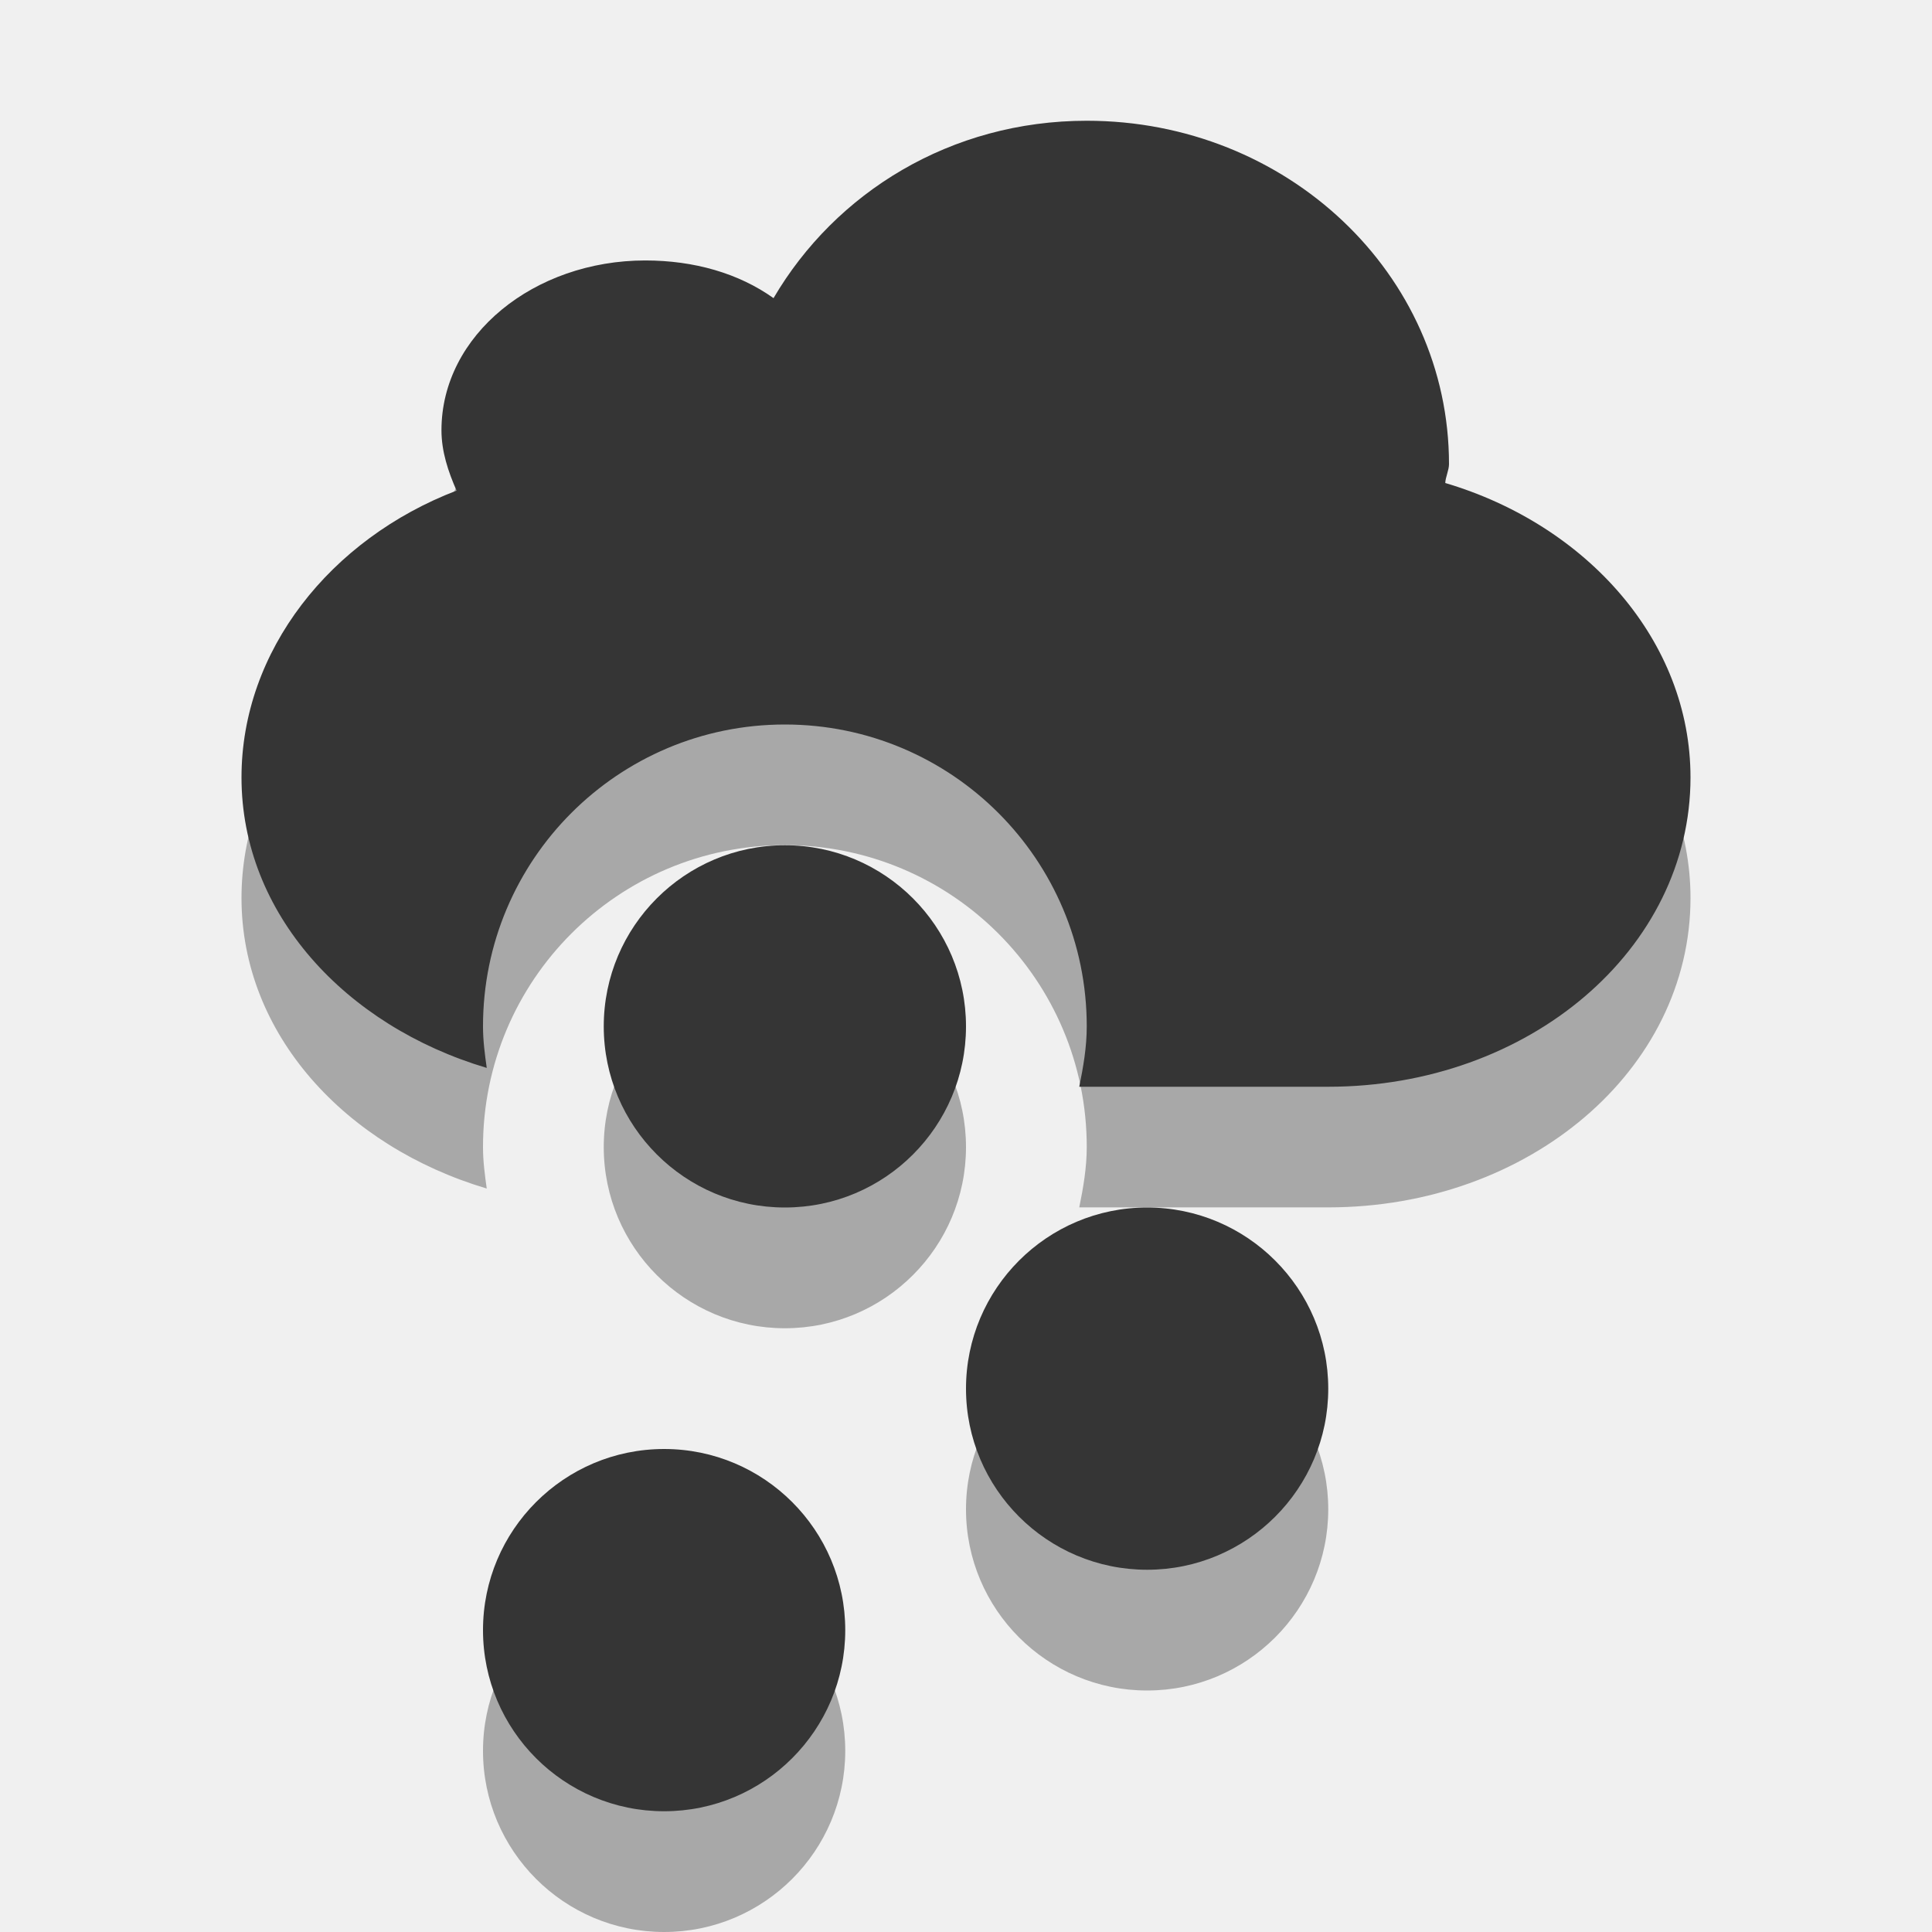
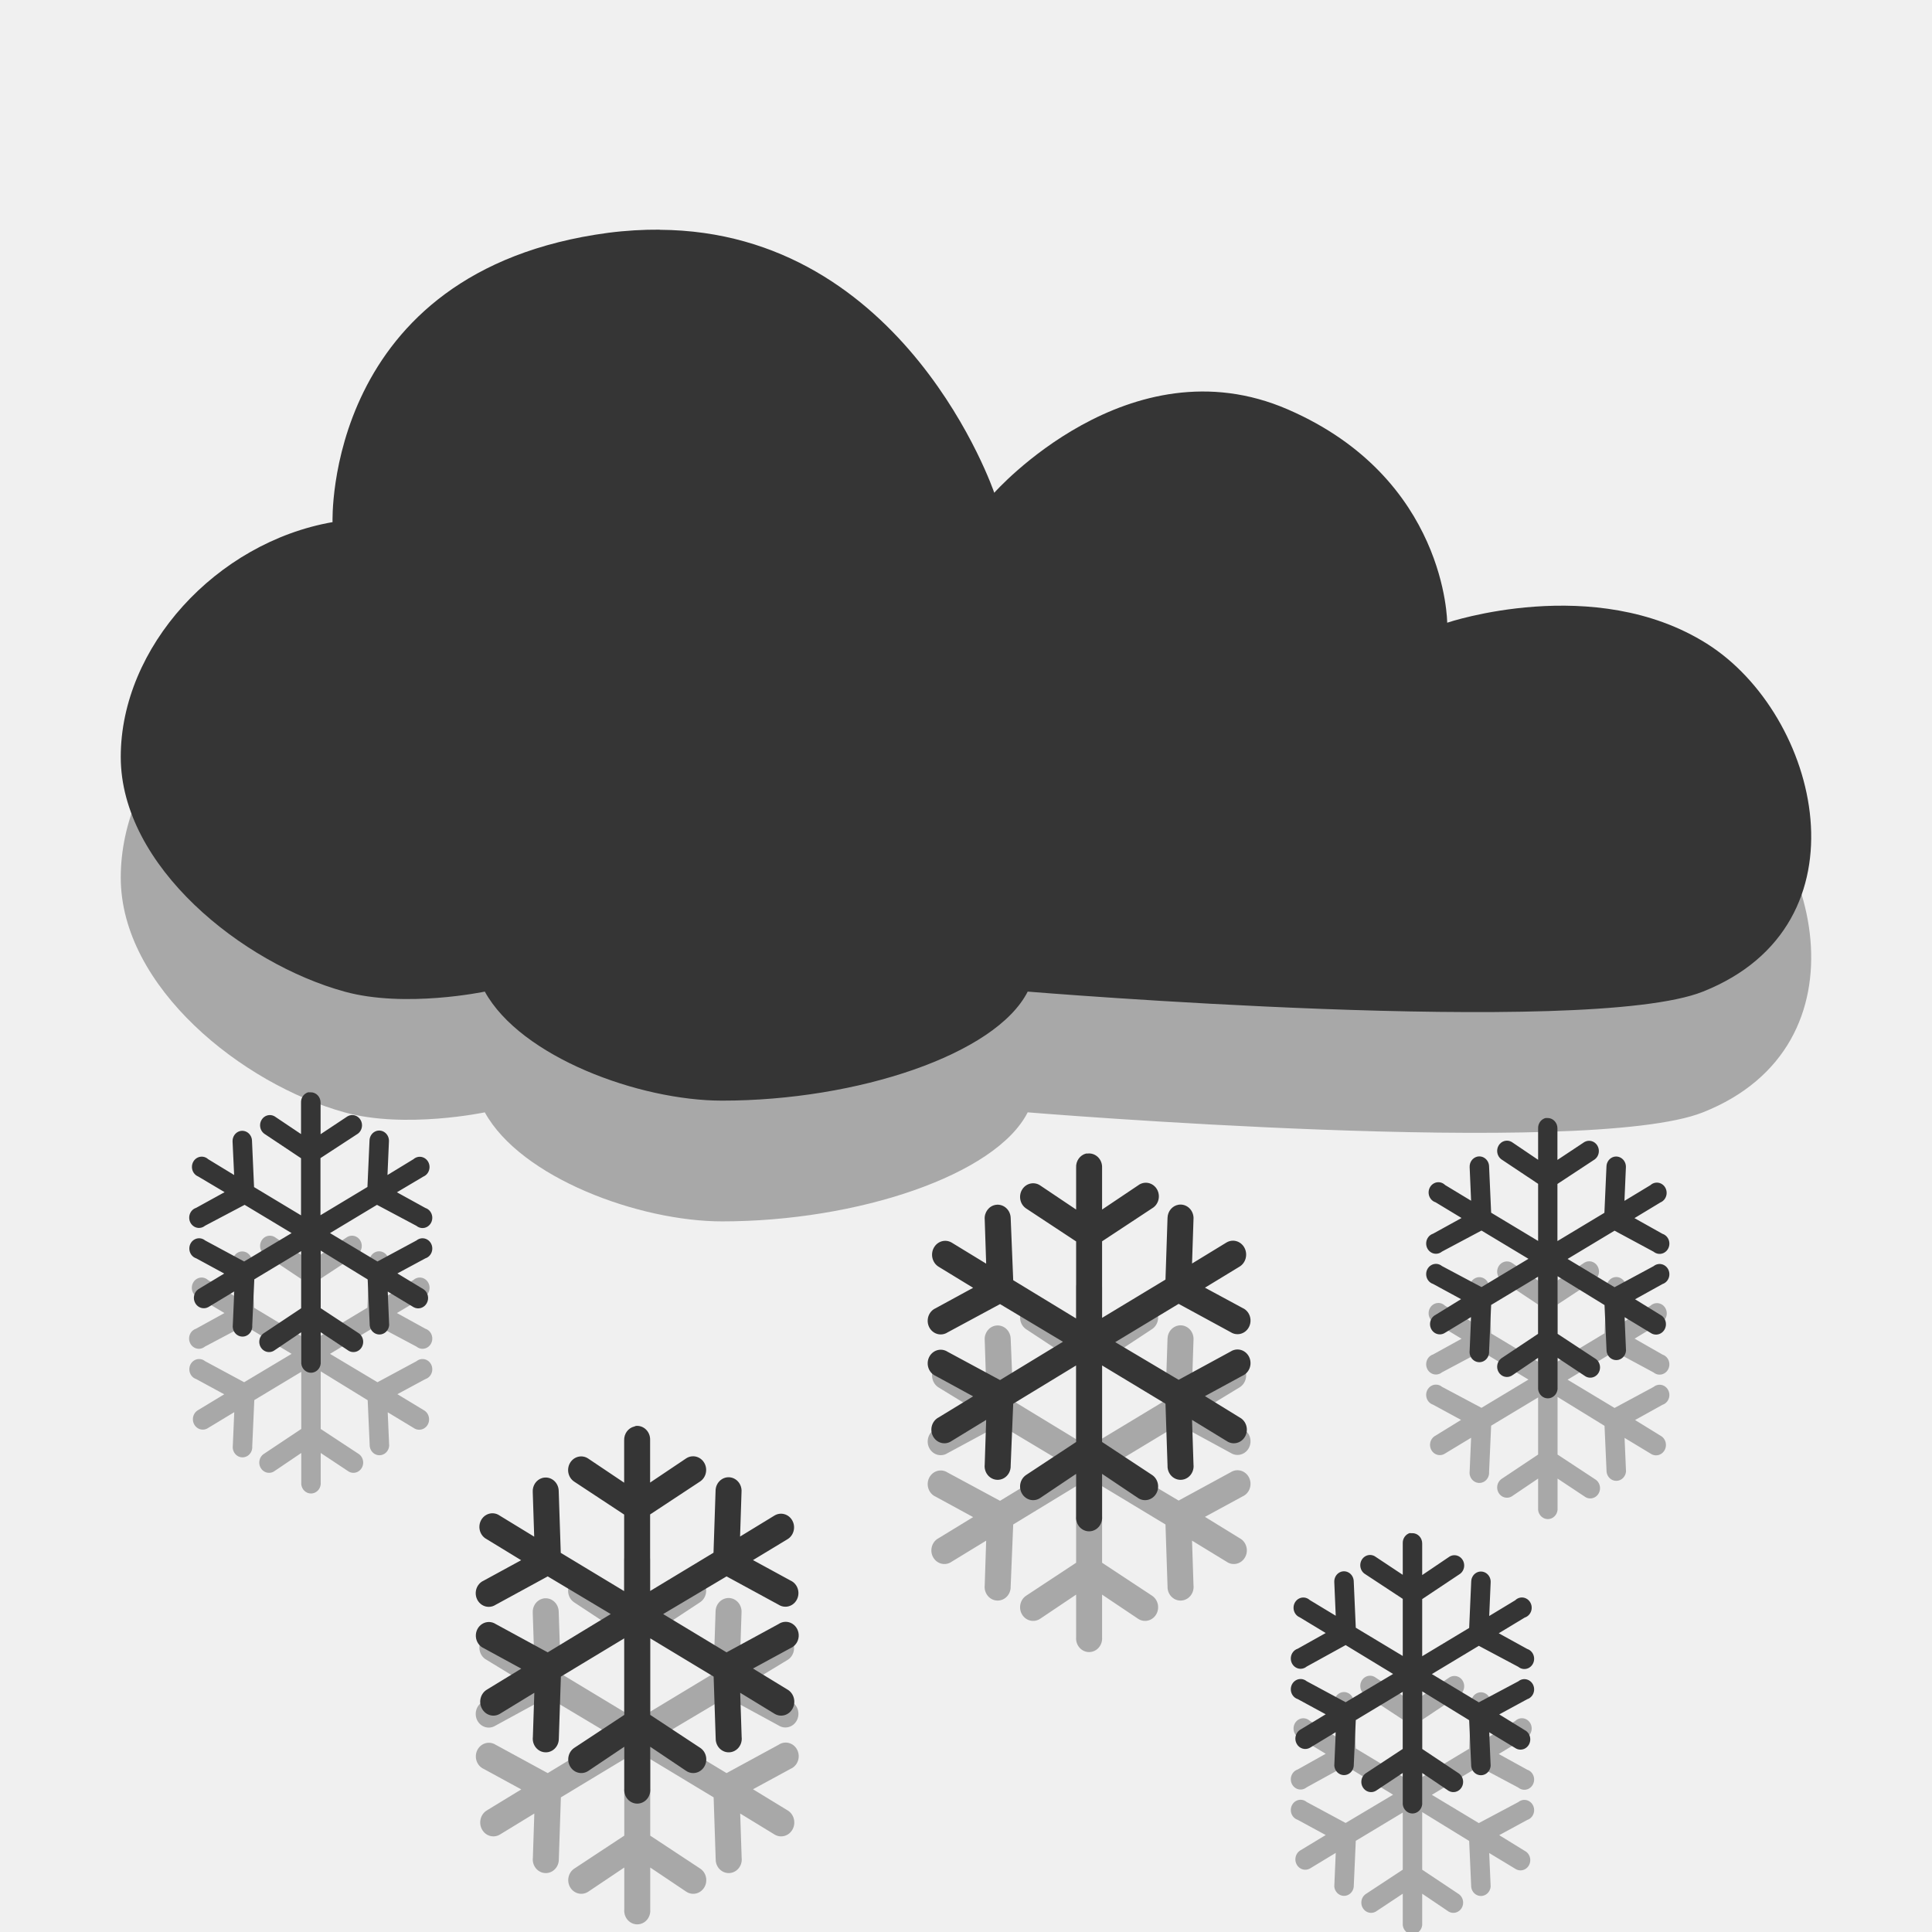
- <svg xmlns="http://www.w3.org/2000/svg" height="16" width="16">
-   <path d="m9 2c-1.126 0-2.081 0.594-2.594 1.469-0.289-0.206-0.658-0.313-1.062-0.313-0.92-1e-7 -1.688 0.618-1.688 1.406 1e-7 0.177 0.056 0.343 0.125 0.5-1.046 0.401-1.781 1.326-1.781 2.375 0 1.127 0.858 2.057 2.031 2.406-0.016-0.114-0.031-0.226-0.031-0.344 0-1.381 1.119-2.5 2.5-2.5s2.5 1.119 2.5 2.5c0 0.173-0.029 0.337-0.062 0.5h2.062c1.662 0 3-1.138 3-2.562 0-1.128-0.856-2.09-2.031-2.438 0.002-0.049 0.031-0.107 0.031-0.156 0-1.577-1.344-2.844-3-2.844zm-1 10.5c0 0.828 0.672 1.5 1.5 1.5s1.5-0.672 1.5-1.5-0.672-1.5-1.5-1.5-1.5 0.672-1.5 1.5zm-3-3c0 0.828 0.672 1.5 1.5 1.5s1.5-0.672 1.5-1.5c0-0.828-0.672-1.5-1.5-1.5s-1.5 0.672-1.5 1.5zm-1 5c0 0.828 0.672 1.5 1.5 1.5s1.5-0.672 1.5-1.5-0.672-1.5-1.5-1.5-1.5 0.672-1.5 1.5z" opacity="0.3" fill-rule="evenodd" />
-   <path d="m9 1c-1.126 0-2.081 0.594-2.594 1.469-0.289-0.206-0.658-0.312-1.062-0.312-0.92-1e-7 -1.688 0.618-1.688 1.406 1e-7 0.177 0.056 0.343 0.125 0.5-1.046 0.401-1.781 1.326-1.781 2.375 0 1.127 0.858 2.057 2.031 2.406-0.016-0.114-0.031-0.226-0.031-0.344 0-1.381 1.119-2.5 2.5-2.5s2.5 1.119 2.5 2.5c0 0.173-0.029 0.337-0.062 0.5h2.062c1.662 0 3-1.138 3-2.562 0-1.128-0.856-2.09-2.031-2.438 0.002-0.049 0.031-0.107 0.031-0.156 0-1.577-1.344-2.844-3-2.844zm-1 10.5c0 0.828 0.672 1.5 1.5 1.5s1.5-0.672 1.5-1.5-0.672-1.5-1.5-1.5-1.5 0.672-1.5 1.5zm-3-3c0 0.828 0.672 1.5 1.5 1.5s1.5-0.672 1.5-1.5-0.672-1.5-1.5-1.5-1.5 0.672-1.5 1.5zm-1 5c0 0.828 0.672 1.5 1.5 1.5s1.5-0.672 1.5-1.5-0.672-1.5-1.5-1.5-1.5 0.672-1.5 1.5z" fill="#353535" fill-rule="evenodd" />
+ <svg xmlns="http://www.w3.org/2000/svg" width="16" viewBox="0 0 16 16" height="16" style="enable-background:new" id="svg21249" version="1.1">
+   <defs id="defs21251">
+     <clipPath id="clipPath21253">
+       <rect width="477.143" x="-830" y="1580.934" height="208.571" style="fill:#ffff00" id="rect21255" />
+     </clipPath>
+     <clipPath clipPathUnits="userSpaceOnUse" id="clipPath21257">
+       <rect width="357.384" x="218.9" y="758.675" height="318.397" style="fill:#ffffff" transform="matrix(0.999992,0.00399993,-0.00399993,0.999992,0,0)" id="rect21259" />
+     </clipPath>
+     <clipPath id="clipPath21261">
+       <rect width="477.143" x="-830" y="1580.934" height="208.571" style="fill:#ffff00" id="rect21263" />
+     </clipPath>
+     <clipPath clipPathUnits="userSpaceOnUse" id="clipPath21265">
+       <rect width="506.461" x="8.208" y="0.064" height="37.48" style="fill:#162d50" transform="matrix(0.937429,0.3481765,-0.3481765,0.937429,0,0)" id="rect21267" />
+     </clipPath>
+     <clipPath id="clipPath21269">
+       <rect width="477.143" x="-830" y="1580.934" height="208.571" style="fill:#ffff00" id="rect21271" />
+     </clipPath>
+     <clipPath id="clipPath21273">
+       <rect width="477.143" x="-830" y="1580.934" height="208.571" style="fill:#ffff00" id="rect21275" />
+     </clipPath>
+     <clipPath clipPathUnits="userSpaceOnUse" id="clipPath21277">
+       <rect width="357.865" x="294.934" y="780.645" height="240.871" style="fill:#ff0000" transform="matrix(0.99975,-0.02255,0.02255,0.99975,0,0)" id="rect21279" />
+     </clipPath>
+     <clipPath clipPathUnits="userSpaceOnUse" id="clipPath21281">
+       <rect width="357.384" x="218.9" y="758.675" height="318.397" style="fill:#ffffff" transform="matrix(0.999992,0.00399993,-0.00399993,0.999992,0,0)" id="rect21283" />
+     </clipPath>
+     <clipPath clipPathUnits="userSpaceOnUse" id="clipPath21285">
+       <rect width="350.457" x="221.386" y="804.242" height="235.885" transform="matrix(0.999942,0.01077022,-0.01077022,0.999942,0,0)" id="rect21287" />
+     </clipPath>
+     <clipPath id="clipPath21289">
+       <rect width="477.143" x="-830" y="1580.934" height="208.571" style="fill:#ffff00" id="rect21291" />
+     </clipPath>
+     <clipPath clipPathUnits="userSpaceOnUse" id="clipPath21293">
+       <rect width="506.461" x="8.208" y="0.064" height="37.48" style="fill:#162d50" transform="matrix(0.937429,0.3481765,-0.3481765,0.937429,0,0)" id="rect21295" />
+     </clipPath>
+     <clipPath id="clipPath21297">
+       <rect width="477.143" x="-830" y="1580.934" height="208.571" style="fill:#ffff00" id="rect21299" />
+     </clipPath>
+     <clipPath clipPathUnits="userSpaceOnUse" id="clipPath21301">
+       <rect width="79.477" x="276.365" y="977.09" height="30.006" style="fill:#e20a17" id="rect21303" />
+     </clipPath>
+     <clipPath clipPathUnits="userSpaceOnUse" id="clipPath21305">
+       <rect width="287.432" x="257.321" y="793.52" height="279.027" style="fill:#ffffff" transform="matrix(0.999996,0.00282848,-0.00282848,0.999996,0,0)" id="rect21307" />
+     </clipPath>
+     <clipPath clipPathUnits="userSpaceOnUse" id="clipPath21309">
+       <rect width="301.429" x="0" y="0.06" height="195" style="fill:#ffffff" id="rect21311" />
+     </clipPath>
+     <clipPath clipPathUnits="userSpaceOnUse" id="clipPath21313">
+       <rect width="301.429" x="0" y="857.541" height="195" style="fill:#ffffff" id="rect21315" />
+     </clipPath>
+     <clipPath clipPathUnits="userSpaceOnUse" id="clipPath21317">
+       <path style="fill:#44aa00" d="m 699.286,672.932 a 40.714,40.714 0 1 1 -81.429,0 40.714,40.714 0 1 1 81.429,0 z" id="path21319" clip-path="url(#clipPath11535)" />
+     </clipPath>
+     <clipPath clipPathUnits="userSpaceOnUse" id="clipPath21321">
+       <rect width="301.429" x="0" y="857.541" height="195" style="fill:#ffffff" id="rect21323" />
+     </clipPath>
+     <clipPath id="clipPath11535" clipPathUnits="userSpaceOnUse">
+       <path style="fill:#44aa00" d="m 699.286,672.932 a 40.714,40.714 0 1 1 -81.429,0 40.714,40.714 0 1 1 81.429,0 z" id="path21326" />
+     </clipPath>
+     <clipPath clipPathUnits="userSpaceOnUse" id="clipPath21328">
+       <rect width="301.429" x="0" y="857.541" height="195" style="fill:#ffffff" id="rect21330" />
+     </clipPath>
+     <clipPath clipPathUnits="userSpaceOnUse" id="clipPath21332">
+       <path style="fill:#44aa00" d="m 699.286,672.932 a 40.714,40.714 0 1 1 -81.429,0 40.714,40.714 0 1 1 81.429,0 z" transform="matrix(4.3233,0,0,4.3233,-2450.68,-2667.55)" id="path21334" />
+     </clipPath>
+     <clipPath clipPathUnits="userSpaceOnUse" id="clipPath21336">
+       <rect width="63.987" x="448.118" y="815.74" height="41.394" style="fill:#ffffff" transform="matrix(0.887416,0.4609694,-0.4609694,0.887416,0,0)" id="rect21338" />
+     </clipPath>
+     <clipPath clipPathUnits="userSpaceOnUse" id="clipPath21340">
+       <path style="fill:#44aa00" d="m 699.286,672.932 a 40.714,40.714 0 1 1 -81.429,0 40.714,40.714 0 1 1 81.429,0 z" transform="matrix(4.3233,0,0,4.3233,-2450.68,-2667.55)" id="path21342" clip-path="url(#clipPath11535)" />
+     </clipPath>
+     <clipPath clipPathUnits="userSpaceOnUse" id="clipPath21344">
+       <path style="fill:#44aa00" d="m 699.286,672.932 a 40.714,40.714 0 1 1 -81.429,0 40.714,40.714 0 1 1 81.429,0 z" transform="matrix(4.3233,0,0,4.3233,-2450.68,-2667.55)" id="path21346" clip-path="url(#clipPath11535)" />
+     </clipPath>
+   </defs>
+   <path style="fill:#000000;fill-opacity:1;enable-background:new;opacity:0.3" d="M 5.463,2.902 C 5.327,2.901 5.184,2.909 5.037,2.928 2.681,3.241 2.754,5.324 2.754,5.324 1.789,5.493 1,6.361 1,7.268 c 0,0.907 1.008,1.711 1.853,1.944 0.502,0.139 1.162,0 1.162,0 0.298,0.542 1.279,0.903 1.965,0.903 1.118,0 2.267,-0.382 2.531,-0.903 0,0 4.631,0.382 5.592,0 1.399,-0.556 0.964,-2.294 0.033,-2.881 -0.931,-0.587 -2.151,-0.174 -2.151,-0.174 0,0 -0.003,-1.195 -1.319,-1.766 C 9.349,3.819 8.234,5.081 8.234,5.081 c 0,0 -0.734,-2.166 -2.771,-2.178 z m -2.908,7.143 a 0.081,0.085 0 0 0 -0.062,0.087 l 0,0.26 -0.219,-0.148 a 0.081,0.085 0 0 0 -0.087,0.143 l 0.306,0.204 0,0.473 -0.389,-0.234 -0.017,-0.382 a 0.081,0.085 0 0 0 -0.099,-0.082 0.081,0.085 0 0 0 -0.062,0.087 l 0.012,0.278 -0.215,-0.13 a 0.081,0.085 0 1 0 -0.083,0.143 l 0.219,0.13 -0.236,0.13 a 0.081,0.085 0 1 0 0.074,0.148 L 2.026,10.978 2.415,11.212 2.022,11.447 1.699,11.273 a 0.081,0.085 0 1 0 -0.074,0.148 l 0.232,0.126 -0.215,0.13 a 0.082,0.086 0 1 0 0.083,0.148 l 0.215,-0.13 -0.012,0.278 a 0.081,0.085 0 1 0 0.161,0.004 l 0.017,-0.382 0.389,-0.234 0,0.473 -0.306,0.204 a 0.081,0.085 0 1 0 0.087,0.143 l 0.219,-0.148 0,0.26 a 0.081,0.085 0 0 0 0.161,0 l 0,-0.26 0.223,0.148 a 0.081,0.085 0 1 0 0.087,-0.143 l -0.31,-0.204 0,-0.477 0.389,0.239 0.017,0.382 a 0.081,0.085 0 0 0 0.161,-0.004 l -0.012,-0.278 0.215,0.13 a 0.082,0.086 0 1 0 0.083,-0.148 L 3.291,11.546 3.523,11.421 A 0.081,0.085 0 1 0 3.449,11.273 L 3.126,11.447 2.733,11.212 3.122,10.978 3.449,11.152 a 0.081,0.085 0 1 0 0.074,-0.148 L 3.287,10.874 3.506,10.744 a 0.081,0.085 0 1 0 -0.083,-0.143 l -0.215,0.13 0.012,-0.278 a 0.081,0.085 0 0 0 -0.103,-0.087 0.081,0.085 0 0 0 -0.058,0.082 l -0.017,0.382 -0.389,0.234 0,-0.473 0.31,-0.204 a 0.081,0.085 0 0 0 -0.087,-0.143 l -0.223,0.148 0,-0.26 a 0.081,0.085 0 0 0 -0.083,-0.087 0.081,0.085 0 0 0 -0.017,0 z m 10.249,0.213 a 0.081,0.085 0 0 0 -0.066,0.087 l 0,0.26 -0.219,-0.148 a 0.081,0.085 0 0 0 -0.087,0.143 l 0.306,0.204 0,0.473 -0.389,-0.234 -0.017,-0.382 a 0.081,0.085 0 0 0 -0.099,-0.082 0.081,0.085 0 0 0 -0.062,0.087 l 0.012,0.278 -0.215,-0.13 a 0.081,0.085 0 1 0 -0.079,0.143 l 0.215,0.13 -0.236,0.13 a 0.081,0.085 0 1 0 0.074,0.148 l 0.327,-0.174 0.389,0.234 -0.389,0.234 -0.327,-0.174 a 0.081,0.085 0 1 0 -0.074,0.148 l 0.232,0.126 -0.211,0.13 a 0.081,0.085 0 1 0 0.079,0.148 l 0.215,-0.13 -0.012,0.278 a 0.081,0.085 0 1 0 0.161,0.004 l 0.017,-0.382 0.389,-0.234 0,0.473 -0.306,0.204 a 0.081,0.085 0 0 0 0.087,0.143 l 0.219,-0.148 0,0.26 a 0.081,0.085 0 0 0 0.161,0 l 0,-0.26 0.223,0.148 a 0.081,0.085 0 1 0 0.087,-0.143 l -0.31,-0.204 0,-0.477 0.389,0.239 0.017,0.382 a 0.081,0.085 0 0 0 0.161,-0.004 l -0.012,-0.278 0.215,0.13 a 0.082,0.086 0 1 0 0.083,-0.148 l -0.211,-0.13 0.227,-0.126 a 0.081,0.085 0 1 0 -0.074,-0.148 l -0.323,0.174 -0.389,-0.234 0.389,-0.234 0.323,0.174 a 0.081,0.085 0 1 0 0.074,-0.148 L 13.537,11.086 13.752,10.956 a 0.081,0.085 0 1 0 -0.083,-0.143 l -0.215,0.13 0.012,-0.278 a 0.081,0.085 0 0 0 -0.099,-0.087 0.081,0.085 0 0 0 -0.062,0.082 l -0.017,0.382 -0.389,0.234 0,-0.473 0.31,-0.204 a 0.081,0.085 0 0 0 -0.087,-0.143 l -0.223,0.148 0,-0.26 a 0.081,0.085 0 0 0 -0.079,-0.087 0.081,0.085 0 0 0 -0.008,0 0.081,0.085 0 0 0 -0.008,0 z m -3.809,0.295 a 0.108,0.113 0 0 0 -0.083,0.117 l 0,0.347 -0.298,-0.2 a 0.108,0.113 0 1 0 -0.116,0.191 l 0.414,0.273 0,0.638 -0.521,-0.317 -0.021,-0.516 a 0.108,0.113 0 0 0 -0.124,-0.108 0.108,0.113 0 0 0 -0.091,0.122 l 0.012,0.365 -0.285,-0.174 a 0.109,0.115 0 0 0 -0.108,0.2 l 0.285,0.174 -0.31,0.169 a 0.108,0.113 0 1 0 0.099,0.2 l 0.434,-0.234 0.521,0.312 -0.521,0.317 -0.434,-0.234 a 0.108,0.113 0 1 0 -0.099,0.2 l 0.31,0.169 -0.285,0.174 a 0.108,0.113 0 1 0 0.108,0.195 l 0.285,-0.174 -0.012,0.369 a 0.108,0.113 0 1 0 0.215,0.009 l 0.021,-0.512 0.521,-0.317 0,0.634 -0.414,0.273 a 0.108,0.113 0 0 0 0.116,0.191 l 0.298,-0.2 0,0.352 a 0.108,0.113 0 1 0 0.215,0 l 0,-0.352 0.298,0.2 a 0.108,0.113 0 0 0 0.116,-0.191 l -0.414,-0.273 0,-0.634 0.525,0.317 0.017,0.512 a 0.108,0.113 0 1 0 0.215,-0.009 l -0.012,-0.369 0.285,0.174 a 0.108,0.113 0 1 0 0.108,-0.195 L 9.979,12.562 10.29,12.393 a 0.108,0.113 0 1 0 -0.099,-0.2 l -0.43,0.234 -0.525,-0.312 0.525,-0.317 0.43,0.234 a 0.108,0.113 0 1 0 0.099,-0.2 L 9.979,11.664 10.265,11.49 a 0.109,0.115 0 0 0 -0.108,-0.2 l -0.285,0.174 0.012,-0.365 a 0.108,0.113 0 0 0 -0.124,-0.122 0.108,0.113 0 0 0 -0.091,0.108 l -0.017,0.512 -0.525,0.317 0,-0.634 0.414,-0.273 a 0.108,0.113 0 1 0 -0.116,-0.191 l -0.298,0.2 0,-0.347 a 0.108,0.113 0 0 0 -0.12,-0.117 0.108,0.113 0 0 0 -0.012,0 z m -3.731,2.257 a 0.108,0.113 0 0 0 -0.012,0.004 0.108,0.113 0 0 0 -0.083,0.113 l 0,0.352 -0.298,-0.2 a 0.108,0.113 0 0 0 -0.116,0.191 l 0.414,0.273 0,0.634 -0.525,-0.317 -0.017,-0.512 a 0.108,0.113 0 0 0 -0.136,-0.108 0.108,0.113 0 0 0 -0.079,0.117 l 0.012,0.369 -0.285,-0.174 a 0.108,0.113 0 1 0 -0.108,0.195 l 0.285,0.174 -0.31,0.169 a 0.108,0.113 0 1 0 0.099,0.2 L 4.536,14.055 5.058,14.367 4.536,14.684 4.106,14.45 a 0.108,0.113 0 1 0 -0.099,0.2 l 0.31,0.169 -0.285,0.174 a 0.109,0.115 0 1 0 0.108,0.2 l 0.285,-0.174 -0.012,0.365 a 0.108,0.113 0 1 0 0.215,0.013 l 0.017,-0.512 0.525,-0.317 0,0.634 -0.414,0.273 a 0.108,0.113 0 0 0 0.116,0.191 l 0.298,-0.2 0,0.347 a 0.108,0.113 0 1 0 0.215,0 l 0,-0.347 0.298,0.2 a 0.108,0.113 0 1 0 0.116,-0.191 l -0.414,-0.273 0,-0.634 0.525,0.317 0.017,0.512 a 0.108,0.113 0 1 0 0.215,-0.013 l -0.012,-0.365 0.285,0.174 a 0.109,0.115 0 1 0 0.108,-0.2 L 6.236,14.818 6.547,14.649 A 0.108,0.113 0 1 0 6.447,14.45 L 6.017,14.684 5.492,14.367 6.017,14.055 6.447,14.289 a 0.108,0.113 0 1 0 0.099,-0.2 L 6.236,13.92 6.522,13.747 A 0.108,0.113 0 1 0 6.414,13.551 L 6.129,13.725 6.141,13.356 A 0.108,0.113 0 0 0 6.038,13.234 0.108,0.113 0 0 0 5.926,13.347 l -0.017,0.512 -0.525,0.317 0,-0.634 0.414,-0.273 A 0.108,0.113 0 1 0 5.682,13.078 l -0.298,0.2 0,-0.352 A 0.108,0.113 0 0 0 5.264,12.809 Z m 6.415,0.885 a 0.081,0.085 0 0 0 -0.062,0.087 l 0,0.26 -0.223,-0.148 a 0.081,0.085 0 1 0 -0.087,0.143 l 0.31,0.204 0,0.473 -0.389,-0.234 -0.017,-0.386 a 0.081,0.085 0 0 0 -0.103,-0.078 0.081,0.085 0 0 0 -0.058,0.087 l 0.012,0.278 -0.215,-0.13 a 0.081,0.085 0 1 0 -0.083,0.143 l 0.215,0.13 -0.232,0.13 a 0.081,0.085 0 1 0 0.074,0.148 l 0.323,-0.178 0.393,0.239 -0.393,0.234 -0.323,-0.174 a 0.081,0.085 0 1 0 -0.074,0.148 l 0.232,0.126 -0.215,0.13 a 0.082,0.086 0 0 0 0.083,0.148 l 0.215,-0.13 -0.012,0.278 a 0.081,0.085 0 0 0 0.161,0.004 l 0.017,-0.382 0.389,-0.234 0,0.473 -0.31,0.204 a 0.081,0.085 0 0 0 0.087,0.143 l 0.223,-0.148 0,0.26 a 0.081,0.085 0 0 0 0.161,0 l 0,-0.26 0.219,0.148 a 0.081,0.085 0 0 0 0.087,-0.143 l -0.306,-0.204 0,-0.477 0.389,0.239 0.017,0.382 a 0.081,0.085 0 0 0 0.161,-0.004 l -0.012,-0.278 0.215,0.13 a 0.081,0.085 0 1 0 0.079,-0.148 l -0.211,-0.13 0.232,-0.126 a 0.081,0.085 0 1 0 -0.074,-0.148 l -0.327,0.174 -0.389,-0.234 0.389,-0.234 0.327,0.174 a 0.081,0.085 0 1 0 0.074,-0.148 l -0.236,-0.13 0.215,-0.13 a 0.081,0.085 0 1 0 -0.079,-0.143 l -0.215,0.13 0.012,-0.278 a 0.081,0.085 0 0 0 -0.103,-0.087 0.081,0.085 0 0 0 -0.058,0.078 l -0.017,0.386 -0.389,0.234 0,-0.473 0.306,-0.204 a 0.081,0.085 0 1 0 -0.087,-0.143 l -0.219,0.148 0,-0.26 a 0.081,0.085 0 0 0 -0.083,-0.087 0.081,0.085 0 0 0 -0.017,0 z" id="path21348-1" />
+   <path style="fill:#353535;fill-opacity:1" d="M 5.463,1.902 C 5.327,1.901 5.184,1.909 5.037,1.928 2.681,2.241 2.754,4.324 2.754,4.324 1.789,4.493 1,5.361 1,6.268 c 0,0.907 1.008,1.711 1.853,1.944 0.502,0.139 1.162,0 1.162,0 0.298,0.542 1.279,0.903 1.965,0.903 1.118,0 2.267,-0.382 2.531,-0.903 0,0 4.631,0.382 5.592,0 1.399,-0.556 0.964,-2.294 0.033,-2.881 -0.931,-0.587 -2.151,-0.174 -2.151,-0.174 0,0 -0.003,-1.195 -1.319,-1.766 C 9.349,2.819 8.234,4.081 8.234,4.081 c 0,0 -0.734,-2.166 -2.771,-2.178 z M 2.555,9.045 a 0.081,0.085 0 0 0 -0.062,0.087 l 0,0.26 L 2.274,9.245 A 0.081,0.085 0 0 0 2.187,9.388 l 0.306,0.204 0,0.473 -0.389,-0.234 -0.017,-0.382 a 0.081,0.085 0 0 0 -0.099,-0.082 0.081,0.085 0 0 0 -0.062,0.087 L 1.939,9.731 1.724,9.6 a 0.081,0.085 0 1 0 -0.083,0.143 l 0.219,0.13 -0.236,0.13 a 0.081,0.085 0 1 0 0.074,0.148 L 2.026,9.978 2.415,10.212 2.022,10.447 1.699,10.273 a 0.081,0.085 0 1 0 -0.074,0.148 l 0.232,0.126 -0.215,0.13 a 0.082,0.086 0 0 0 0.083,0.148 l 0.215,-0.13 -0.012,0.278 a 0.081,0.085 0 1 0 0.161,0.004 l 0.017,-0.382 0.389,-0.234 0,0.473 -0.306,0.204 a 0.081,0.085 0 1 0 0.087,0.143 l 0.219,-0.148 0,0.26 a 0.081,0.085 0 0 0 0.161,0 l 0,-0.26 0.223,0.148 a 0.081,0.085 0 1 0 0.087,-0.143 l -0.31,-0.204 0,-0.477 0.389,0.239 0.017,0.382 a 0.081,0.085 0 0 0 0.161,-0.004 l -0.012,-0.278 0.215,0.13 a 0.082,0.086 0 0 0 0.083,-0.148 L 3.291,10.546 3.523,10.421 A 0.081,0.085 0 1 0 3.449,10.273 L 3.126,10.447 2.733,10.212 3.122,9.978 3.449,10.152 a 0.081,0.085 0 1 0 0.074,-0.148 L 3.287,9.874 3.506,9.744 A 0.081,0.085 0 1 0 3.424,9.6 L 3.209,9.731 3.221,9.453 a 0.081,0.085 0 0 0 -0.103,-0.087 0.081,0.085 0 0 0 -0.058,0.082 l -0.017,0.382 -0.389,0.234 0,-0.473 L 2.965,9.388 A 0.081,0.085 0 0 0 2.878,9.245 l -0.223,0.148 0,-0.26 a 0.081,0.085 0 0 0 -0.083,-0.087 0.081,0.085 0 0 0 -0.017,0 z M 12.804,9.258 a 0.081,0.085 0 0 0 -0.066,0.087 l 0,0.26 -0.219,-0.148 a 0.081,0.085 0 0 0 -0.087,0.143 l 0.306,0.204 0,0.473 -0.389,-0.234 -0.017,-0.382 a 0.081,0.085 0 0 0 -0.099,-0.082 0.081,0.085 0 0 0 -0.062,0.087 l 0.012,0.278 -0.215,-0.13 a 0.081,0.085 0 1 0 -0.079,0.143 l 0.215,0.13 -0.236,0.13 a 0.081,0.085 0 1 0 0.074,0.148 l 0.327,-0.174 0.389,0.234 -0.389,0.234 -0.327,-0.174 a 0.081,0.085 0 1 0 -0.074,0.148 l 0.232,0.126 -0.211,0.13 a 0.081,0.085 0 1 0 0.079,0.148 l 0.215,-0.13 -0.012,0.278 a 0.081,0.085 0 1 0 0.161,0.004 l 0.017,-0.382 0.389,-0.234 0,0.473 -0.306,0.204 a 0.081,0.085 0 0 0 0.087,0.143 l 0.219,-0.148 0,0.26 a 0.081,0.085 0 0 0 0.161,0 l 0,-0.26 0.223,0.148 a 0.081,0.085 0 1 0 0.087,-0.143 l -0.31,-0.204 0,-0.477 0.389,0.239 0.017,0.382 a 0.081,0.085 0 0 0 0.161,-0.004 l -0.012,-0.278 0.215,0.13 a 0.082,0.086 0 1 0 0.083,-0.148 l -0.211,-0.13 0.227,-0.126 A 0.081,0.085 0 1 0 13.694,10.486 l -0.323,0.174 -0.389,-0.234 0.389,-0.234 0.323,0.174 a 0.081,0.085 0 1 0 0.074,-0.148 l -0.232,-0.13 0.215,-0.13 a 0.081,0.085 0 1 0 -0.083,-0.143 l -0.215,0.13 0.012,-0.278 a 0.081,0.085 0 0 0 -0.099,-0.087 0.081,0.085 0 0 0 -0.062,0.082 l -0.017,0.382 -0.389,0.234 0,-0.473 0.31,-0.204 a 0.081,0.085 0 0 0 -0.087,-0.143 l -0.223,0.148 0,-0.26 a 0.081,0.085 0 0 0 -0.079,-0.087 0.081,0.085 0 0 0 -0.008,0 0.081,0.085 0 0 0 -0.008,0 z m -3.809,0.295 a 0.108,0.113 0 0 0 -0.083,0.117 l 0,0.347 -0.298,-0.2 a 0.108,0.113 0 1 0 -0.116,0.191 l 0.414,0.273 0,0.638 -0.521,-0.317 -0.021,-0.516 a 0.108,0.113 0 0 0 -0.124,-0.108 0.108,0.113 0 0 0 -0.091,0.122 l 0.012,0.365 -0.285,-0.174 a 0.109,0.115 0 1 0 -0.108,0.2 l 0.285,0.174 -0.31,0.169 a 0.108,0.113 0 1 0 0.099,0.2 l 0.434,-0.234 0.521,0.312 -0.521,0.317 -0.434,-0.234 a 0.108,0.113 0 1 0 -0.099,0.2 l 0.31,0.169 -0.285,0.174 a 0.108,0.113 0 1 0 0.108,0.195 l 0.285,-0.174 -0.012,0.369 a 0.108,0.113 0 1 0 0.215,0.009 l 0.021,-0.512 0.521,-0.317 0,0.634 -0.414,0.273 a 0.108,0.113 0 0 0 0.116,0.191 l 0.298,-0.2 0,0.352 a 0.108,0.113 0 1 0 0.215,0 l 0,-0.352 0.298,0.2 a 0.108,0.113 0 0 0 0.116,-0.191 l -0.414,-0.273 0,-0.634 0.525,0.317 0.017,0.512 a 0.108,0.113 0 1 0 0.215,-0.009 l -0.012,-0.369 0.285,0.174 a 0.108,0.113 0 1 0 0.108,-0.195 L 9.979,11.562 10.29,11.393 a 0.108,0.113 0 1 0 -0.099,-0.2 l -0.43,0.234 -0.525,-0.312 0.525,-0.317 0.43,0.234 a 0.108,0.113 0 1 0 0.099,-0.2 L 9.979,10.664 10.265,10.49 a 0.109,0.115 0 0 0 -0.108,-0.2 l -0.285,0.174 0.012,-0.365 a 0.108,0.113 0 0 0 -0.124,-0.122 0.108,0.113 0 0 0 -0.091,0.108 l -0.017,0.512 -0.525,0.317 0,-0.634 0.414,-0.273 A 0.108,0.113 0 1 0 9.425,9.817 l -0.298,0.2 0,-0.347 a 0.108,0.113 0 0 0 -0.12,-0.117 0.108,0.113 0 0 0 -0.012,0 z m -3.731,2.257 a 0.108,0.113 0 0 0 -0.012,0.004 0.108,0.113 0 0 0 -0.083,0.113 l 0,0.352 -0.298,-0.2 a 0.108,0.113 0 0 0 -0.116,0.191 l 0.414,0.273 0,0.634 -0.525,-0.317 -0.017,-0.512 a 0.108,0.113 0 0 0 -0.136,-0.108 0.108,0.113 0 0 0 -0.079,0.117 l 0.012,0.369 -0.285,-0.174 a 0.108,0.113 0 1 0 -0.108,0.195 l 0.285,0.174 -0.31,0.169 a 0.108,0.113 0 1 0 0.099,0.2 L 4.536,13.055 5.058,13.367 4.536,13.684 4.106,13.45 a 0.108,0.113 0 1 0 -0.099,0.2 l 0.31,0.169 -0.285,0.174 a 0.109,0.115 0 0 0 0.108,0.2 l 0.285,-0.174 -0.012,0.365 a 0.108,0.113 0 1 0 0.215,0.013 l 0.017,-0.512 0.525,-0.317 0,0.634 -0.414,0.273 a 0.108,0.113 0 0 0 0.116,0.191 l 0.298,-0.2 0,0.347 a 0.108,0.113 0 1 0 0.215,0 l 0,-0.347 0.298,0.2 a 0.108,0.113 0 1 0 0.116,-0.191 l -0.414,-0.273 0,-0.634 0.525,0.317 0.017,0.512 a 0.108,0.113 0 1 0 0.215,-0.013 l -0.012,-0.365 0.285,0.174 a 0.109,0.115 0 1 0 0.108,-0.2 L 6.236,13.818 6.547,13.649 A 0.108,0.113 0 1 0 6.447,13.45 L 6.017,13.684 5.492,13.367 6.017,13.055 6.447,13.289 a 0.108,0.113 0 1 0 0.099,-0.2 L 6.236,12.92 6.522,12.747 A 0.108,0.113 0 1 0 6.414,12.551 L 6.129,12.725 6.141,12.356 A 0.108,0.113 0 0 0 6.038,12.234 0.108,0.113 0 0 0 5.926,12.347 l -0.017,0.512 -0.525,0.317 0,-0.634 0.414,-0.273 A 0.108,0.113 0 1 0 5.682,12.078 l -0.298,0.2 0,-0.352 A 0.108,0.113 0 0 0 5.264,11.809 Z m 6.415,0.885 a 0.081,0.085 0 0 0 -0.062,0.087 l 0,0.26 -0.223,-0.148 a 0.081,0.085 0 1 0 -0.087,0.143 l 0.31,0.204 0,0.473 -0.389,-0.234 -0.017,-0.386 a 0.081,0.085 0 0 0 -0.103,-0.078 0.081,0.085 0 0 0 -0.058,0.087 l 0.012,0.278 -0.215,-0.13 a 0.081,0.085 0 1 0 -0.083,0.143 l 0.215,0.13 -0.232,0.13 a 0.081,0.085 0 1 0 0.074,0.148 l 0.323,-0.178 0.393,0.239 -0.393,0.234 -0.323,-0.174 a 0.081,0.085 0 1 0 -0.074,0.148 l 0.232,0.126 -0.215,0.13 a 0.082,0.086 0 0 0 0.083,0.148 l 0.215,-0.13 -0.012,0.278 a 0.081,0.085 0 0 0 0.161,0.004 l 0.017,-0.382 0.389,-0.234 0,0.473 -0.31,0.204 a 0.081,0.085 0 0 0 0.087,0.143 l 0.223,-0.148 0,0.26 a 0.081,0.085 0 0 0 0.161,0 l 0,-0.26 0.219,0.148 a 0.081,0.085 0 0 0 0.087,-0.143 l -0.306,-0.204 0,-0.477 0.389,0.239 0.017,0.382 a 0.081,0.085 0 0 0 0.161,-0.004 l -0.012,-0.278 0.215,0.13 a 0.081,0.085 0 1 0 0.079,-0.148 l -0.211,-0.13 0.232,-0.126 a 0.081,0.085 0 1 0 -0.074,-0.148 l -0.327,0.174 -0.389,-0.234 0.389,-0.234 0.327,0.174 a 0.081,0.085 0 1 0 0.074,-0.148 l -0.236,-0.13 0.215,-0.13 a 0.081,0.085 0 1 0 -0.079,-0.143 l -0.215,0.13 0.012,-0.278 a 0.081,0.085 0 0 0 -0.103,-0.087 0.081,0.085 0 0 0 -0.058,0.078 l -0.017,0.386 -0.389,0.234 0,-0.473 0.306,-0.204 a 0.081,0.085 0 1 0 -0.087,-0.143 l -0.219,0.148 0,-0.26 a 0.081,0.085 0 0 0 -0.083,-0.087 0.081,0.085 0 0 0 -0.017,0 z" id="path21348" />
</svg>
